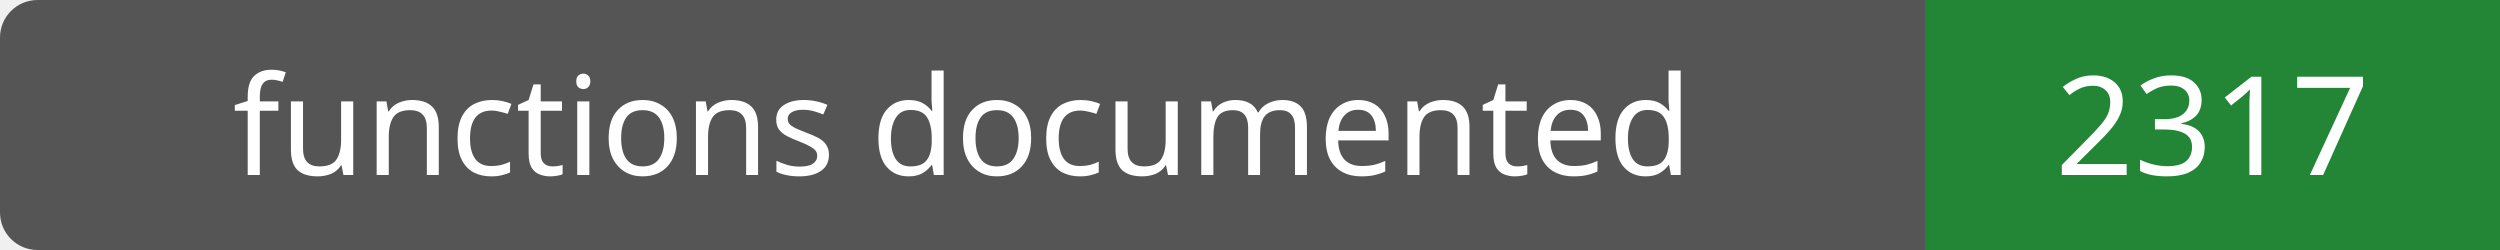
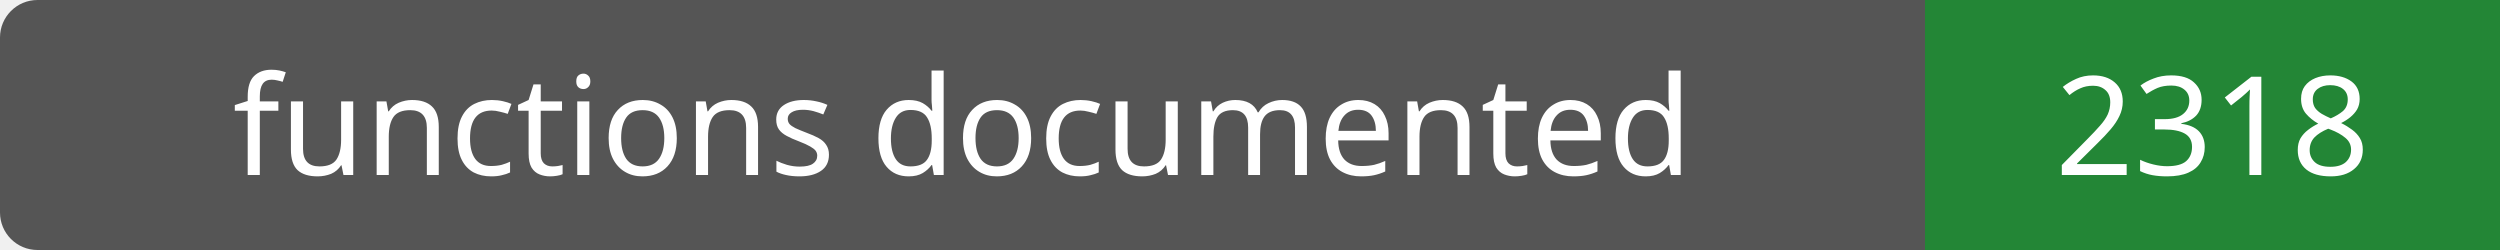
- <svg xmlns="http://www.w3.org/2000/svg" width="200" height="20" role="img" aria-label="functions documented: 2317">
+ <svg xmlns="http://www.w3.org/2000/svg" width="200" height="20" role="img" aria-label="functions documented: 2318">
  <rect width="200" height="20" rx="3" fill="#555" />
  <path fill="#238636" d="M154 0h46v20H154z" />
  <g fill="#fff" text-anchor="middle" font-family="Verdana,sans-serif" font-size="11">
    <text x="77.0" y="14">functions documented</text>
-     <text x="177.0" y="14">2317</text>
+     <text x="177.0" y="14">2318</text>
  </g>
</svg>
